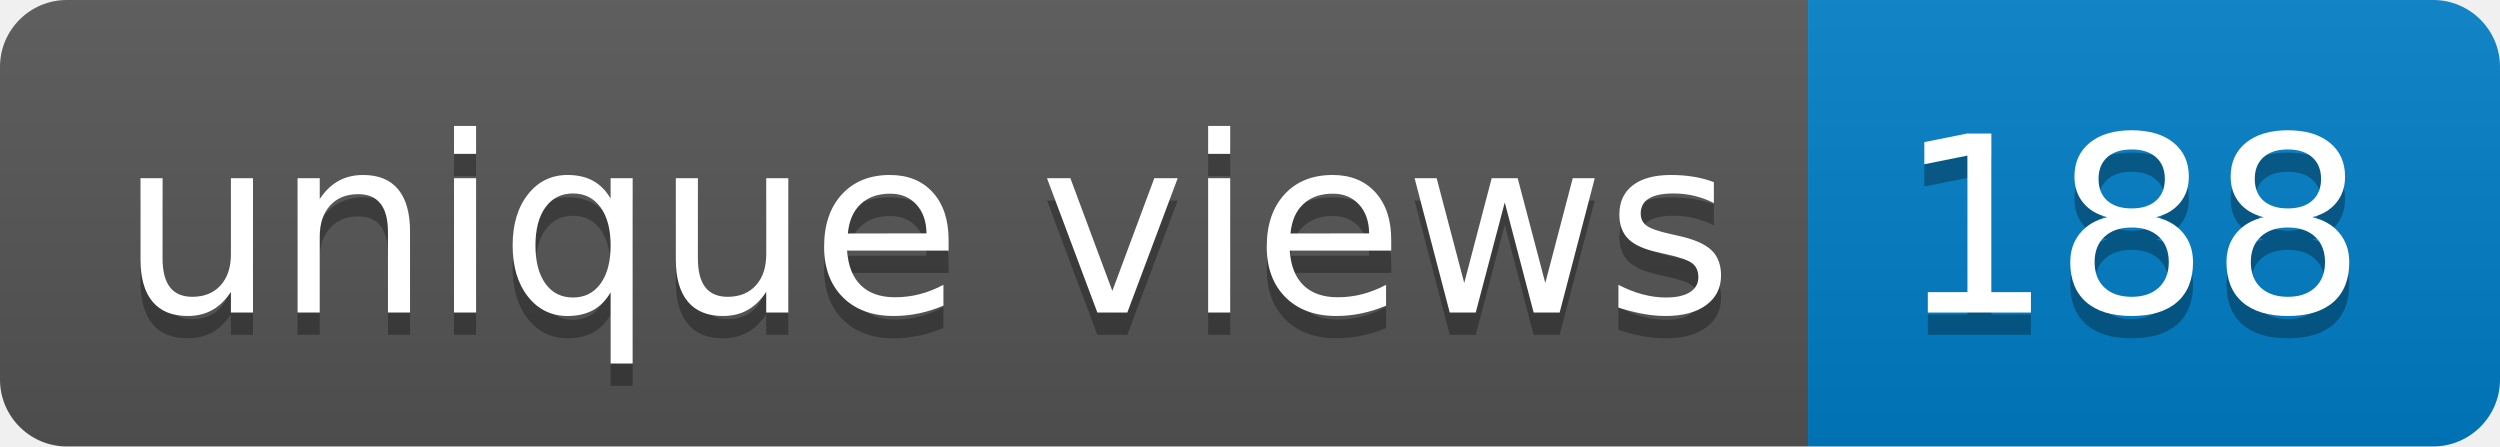
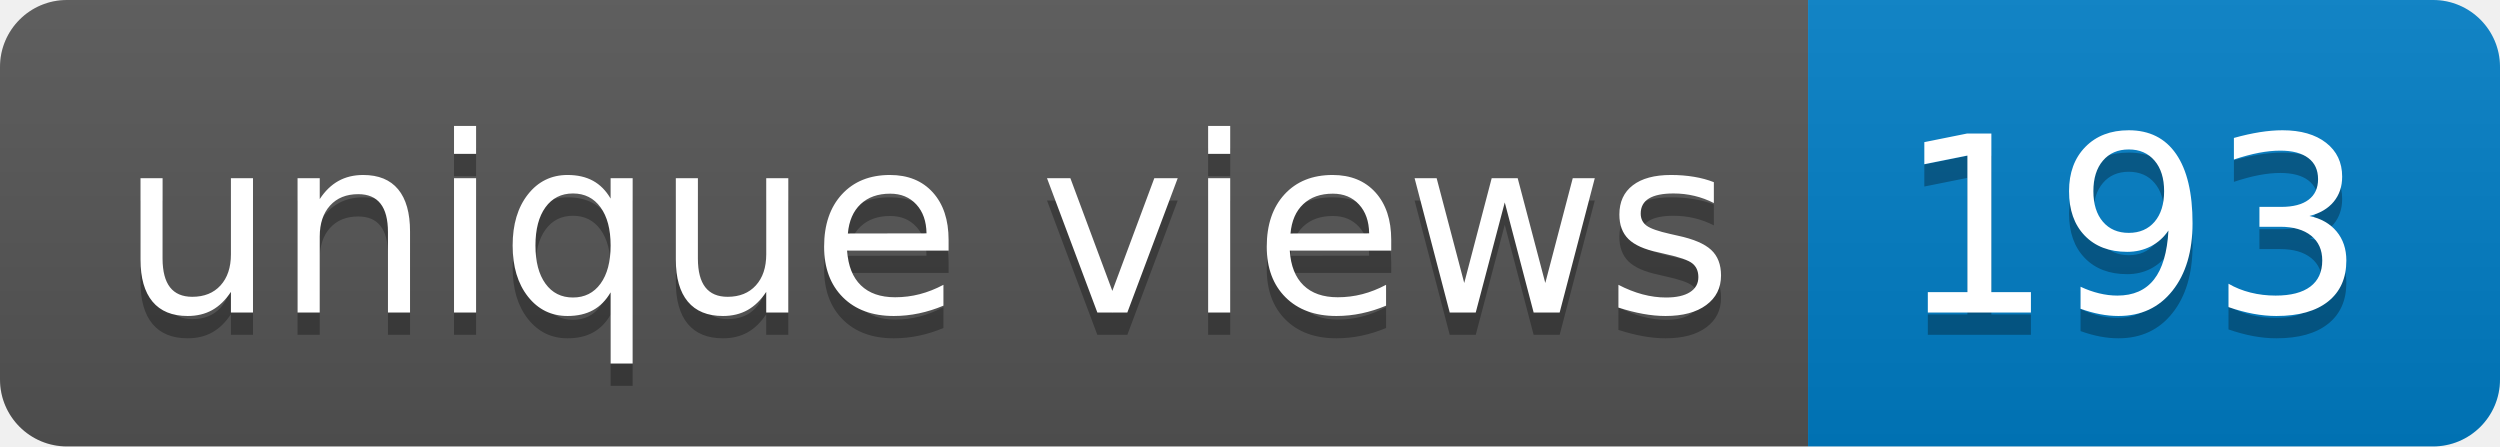
- <svg xmlns="http://www.w3.org/2000/svg" width="112" height="20" role="img" aria-label="unique views: 188">
+ <svg xmlns="http://www.w3.org/2000/svg" width="112" height="20" role="img" aria-label="unique views: 193">
  <linearGradient id="s" x2="0" y2="100%">
    <stop offset="0" stop-color="#bbb" stop-opacity=".1" />
    <stop offset="1" stop-opacity=".1" />
  </linearGradient>
  <clipPath id="r">
    <rect width="112" height="20" rx="3" fill="#fff" />
  </clipPath>
  <g clip-path="url(#r)">
    <rect width="81" height="20" fill="#555" />
    <rect x="81" width="31" height="20" fill="#007ec6" />
    <rect width="112" height="20" fill="url(#s)" />
  </g>
  <g fill="#fff" text-anchor="middle" font-family="Verdana,Geneva,DejaVu Sans,sans-serif" text-rendering="geometricPrecision" font-size="110">
    <text aria-hidden="true" x="415" y="150" fill="#010101" fill-opacity=".3" transform="scale(.1)" textLength="710">unique views</text>
    <text x="415" y="140" transform="scale(.1)" fill="#fff" textLength="710">unique views</text>
-     <text aria-hidden="true" x="955" y="150" fill="#010101" fill-opacity=".3" transform="scale(.1)" textLength="210">188</text>
-     <text x="955" y="140" transform="scale(.1)" fill="#fff" textLength="210">188</text>
+     <text aria-hidden="true" x="955" y="150" fill="#010101" fill-opacity=".3" transform="scale(.1)" textLength="210">193</text>
+     <text x="955" y="140" transform="scale(.1)" fill="#fff" textLength="210">193</text>
  </g>
</svg>
